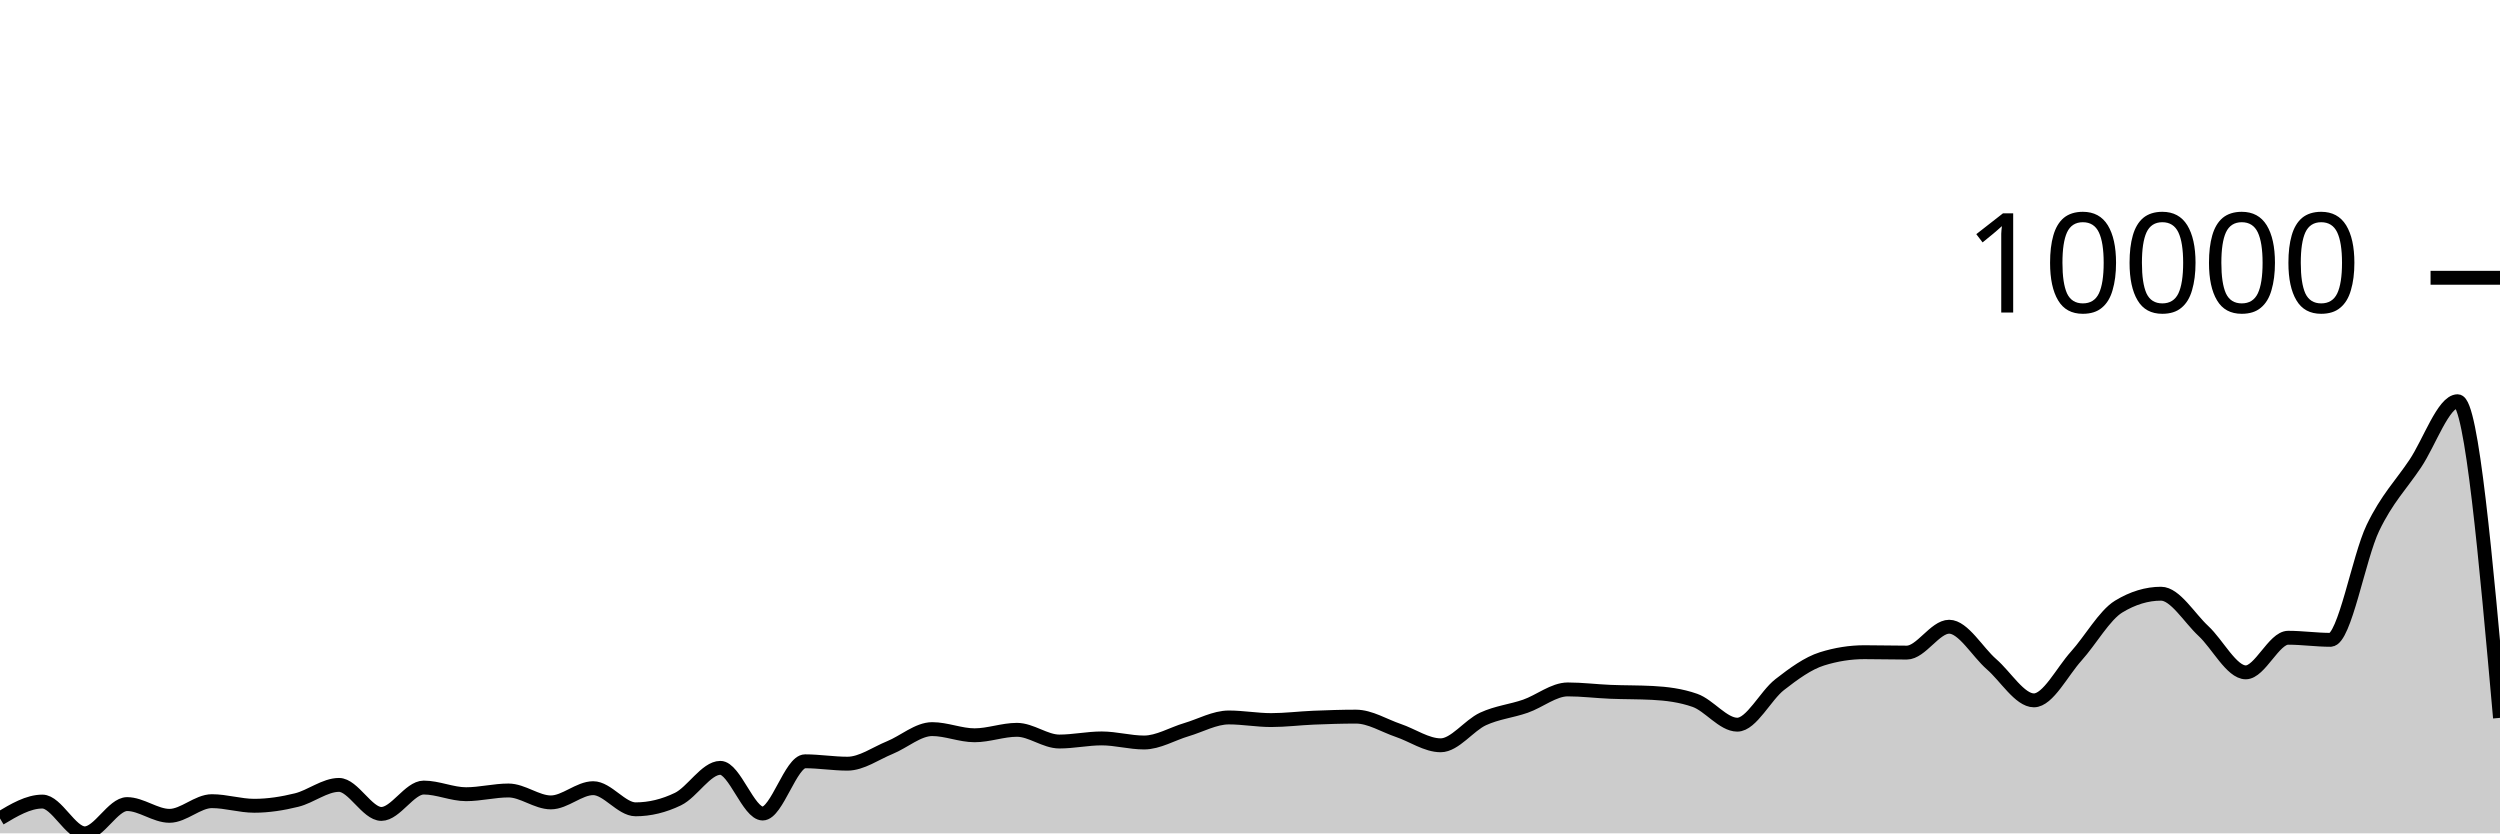
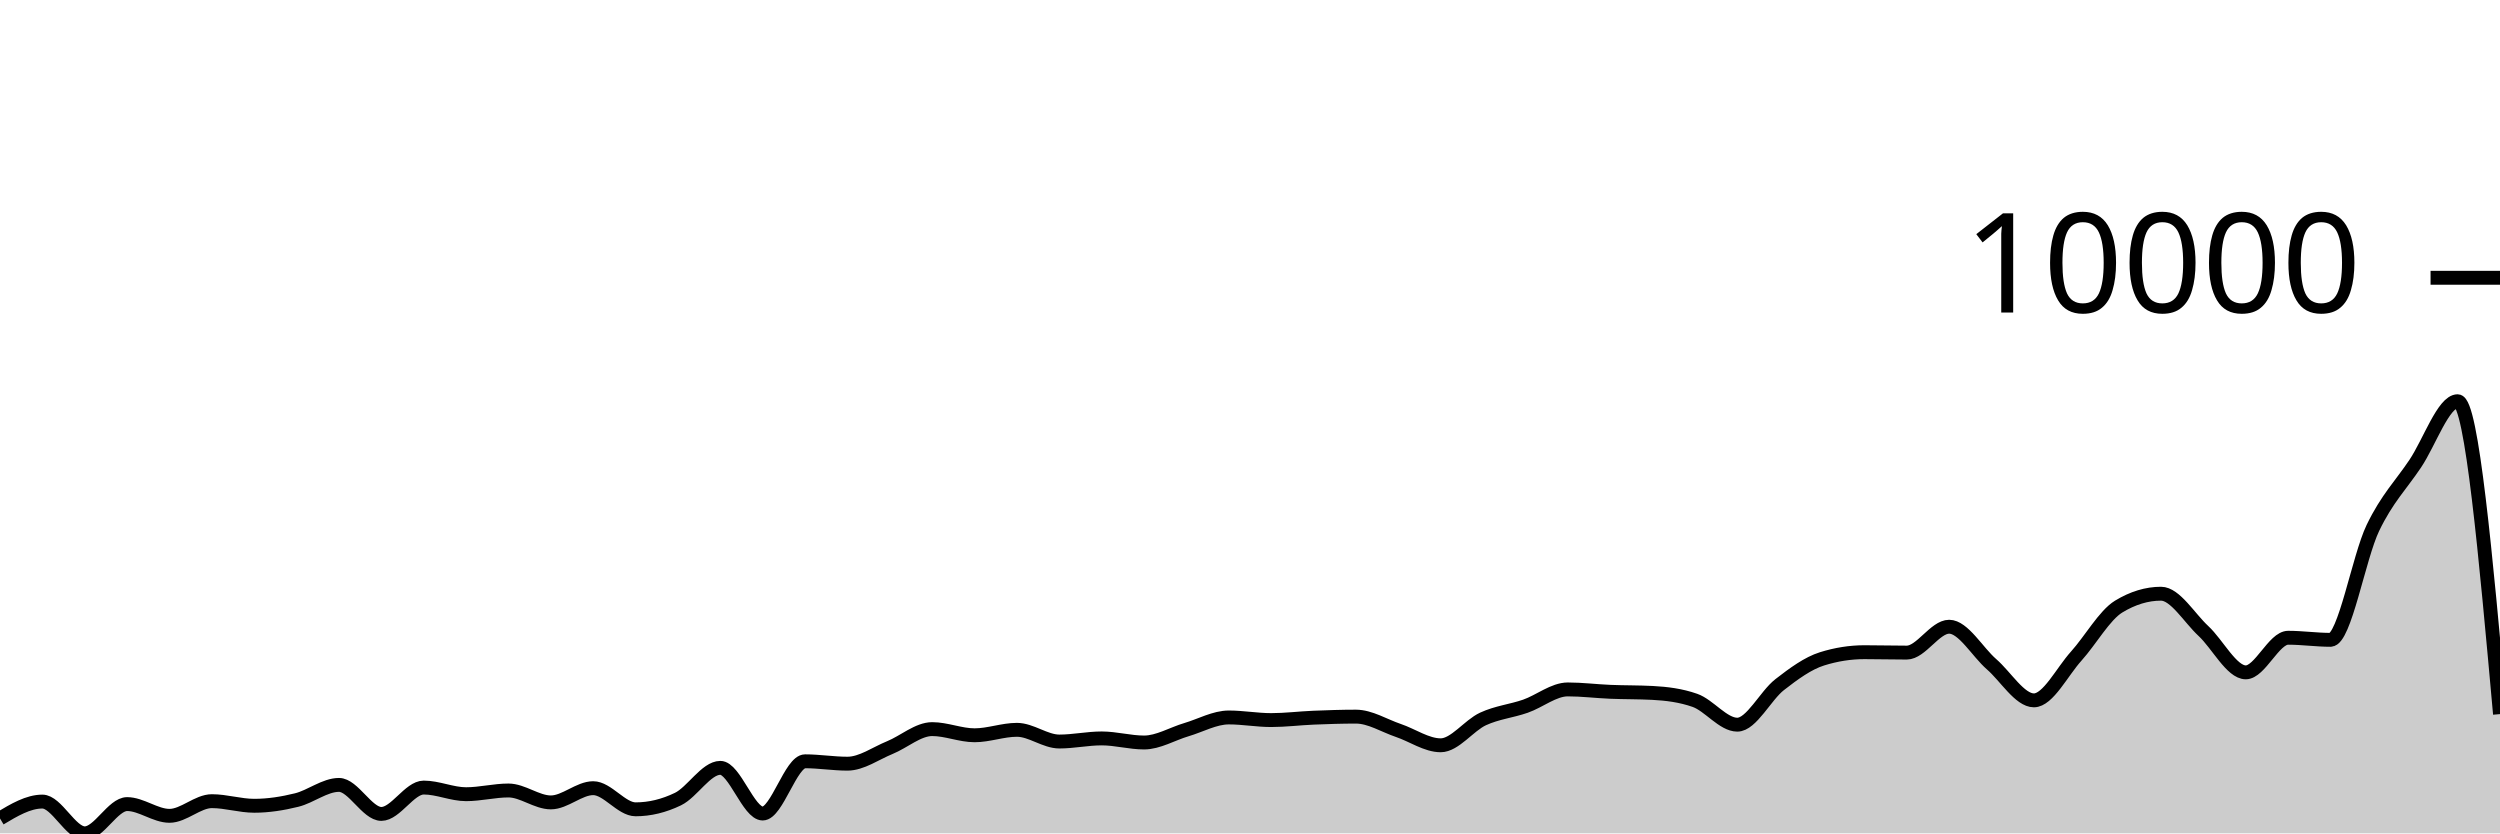
<svg xmlns="http://www.w3.org/2000/svg" viewBox="0 0 180 60">
  <g transform="translate(0,20)">
-     <path class="area" fill="rgba(0, 0, 0, 0.2)" d="M0,38.928C1.017,38.32,2.034,37.713,3.051,37.713C4.068,37.713,5.085,40,6.102,40C7.119,40,8.136,37.894,9.153,37.894C10.169,37.894,11.186,38.74,12.203,38.74C13.22,38.74,14.237,37.684,15.254,37.684C16.271,37.684,17.288,38.016,18.305,38.016C19.322,38.016,20.339,37.855,21.356,37.604C22.373,37.354,23.39,36.513,24.407,36.513C25.424,36.513,26.441,38.603,27.458,38.603C28.475,38.603,29.492,36.704,30.508,36.704C31.525,36.704,32.542,37.183,33.559,37.183C34.576,37.183,35.593,36.915,36.61,36.915C37.627,36.915,38.644,37.773,39.661,37.773C40.678,37.773,41.695,36.749,42.712,36.749C43.729,36.749,44.746,38.271,45.763,38.271C46.78,38.271,47.797,38.025,48.814,37.534C49.831,37.043,50.847,35.285,51.864,35.285C52.881,35.285,53.898,38.574,54.915,38.574C55.932,38.574,56.949,34.813,57.966,34.813C58.983,34.813,60,34.985,61.017,34.985C62.034,34.985,63.051,34.242,64.068,33.827C65.085,33.412,66.102,32.496,67.119,32.496C68.136,32.496,69.153,32.94,70.169,32.94C71.186,32.94,72.203,32.547,73.22,32.547C74.237,32.547,75.254,33.39,76.271,33.39C77.288,33.39,78.305,33.166,79.322,33.166C80.339,33.166,81.356,33.46,82.373,33.46C83.39,33.46,84.407,32.835,85.424,32.535C86.441,32.234,87.458,31.657,88.475,31.657C89.492,31.657,90.508,31.846,91.525,31.846C92.542,31.846,93.559,31.715,94.576,31.673C95.593,31.632,96.61,31.597,97.627,31.597C98.644,31.597,99.661,32.248,100.678,32.592C101.695,32.936,102.712,33.661,103.729,33.661C104.746,33.661,105.763,32.232,106.78,31.763C107.797,31.294,108.814,31.201,109.831,30.847C110.847,30.493,111.864,29.638,112.881,29.638C113.898,29.638,114.915,29.768,115.932,29.81C116.949,29.852,117.966,29.837,118.983,29.89C120,29.943,121.017,30.069,122.034,30.426C123.051,30.783,124.068,32.177,125.085,32.177C126.102,32.177,127.119,30.083,128.136,29.293C129.153,28.503,130.169,27.756,131.186,27.437C132.203,27.118,133.22,26.958,134.237,26.958C135.254,26.958,136.271,26.987,137.288,26.987C138.305,26.987,139.322,25.124,140.339,25.124C141.356,25.124,142.373,26.939,143.39,27.823C144.407,28.706,145.424,30.426,146.441,30.426C147.458,30.426,148.475,28.361,149.492,27.236C150.508,26.11,151.525,24.294,152.542,23.675C153.559,23.056,154.576,22.747,155.593,22.747C156.61,22.747,157.627,24.486,158.644,25.43C159.661,26.374,160.678,28.41,161.695,28.41C162.712,28.41,163.729,25.918,164.746,25.918C165.763,25.918,166.78,26.068,167.797,26.068C168.814,26.068,169.831,20.127,170.847,18.012C171.864,15.898,172.881,14.904,173.898,13.383C174.915,11.863,175.932,8.888,176.949,8.888C177.966,8.888,178.983,20.287,180,31.686L180,40C178.983,40,177.966,40,176.949,40C175.932,40,174.915,40,173.898,40C172.881,40,171.864,40,170.847,40C169.831,40,168.814,40,167.797,40C166.78,40,165.763,40,164.746,40C163.729,40,162.712,40,161.695,40C160.678,40,159.661,40,158.644,40C157.627,40,156.61,40,155.593,40C154.576,40,153.559,40,152.542,40C151.525,40,150.508,40,149.492,40C148.475,40,147.458,40,146.441,40C145.424,40,144.407,40,143.39,40C142.373,40,141.356,40,140.339,40C139.322,40,138.305,40,137.288,40C136.271,40,135.254,40,134.237,40C133.22,40,132.203,40,131.186,40C130.169,40,129.153,40,128.136,40C127.119,40,126.102,40,125.085,40C124.068,40,123.051,40,122.034,40C121.017,40,120,40,118.983,40C117.966,40,116.949,40,115.932,40C114.915,40,113.898,40,112.881,40C111.864,40,110.847,40,109.831,40C108.814,40,107.797,40,106.78,40C105.763,40,104.746,40,103.729,40C102.712,40,101.695,40,100.678,40C99.661,40,98.644,40,97.627,40C96.61,40,95.593,40,94.576,40C93.559,40,92.542,40,91.525,40C90.508,40,89.492,40,88.475,40C87.458,40,86.441,40,85.424,40C84.407,40,83.39,40,82.373,40C81.356,40,80.339,40,79.322,40C78.305,40,77.288,40,76.271,40C75.254,40,74.237,40,73.22,40C72.203,40,71.186,40,70.169,40C69.153,40,68.136,40,67.119,40C66.102,40,65.085,40,64.068,40C63.051,40,62.034,40,61.017,40C60,40,58.983,40,57.966,40C56.949,40,55.932,40,54.915,40C53.898,40,52.881,40,51.864,40C50.847,40,49.831,40,48.814,40C47.797,40,46.78,40,45.763,40C44.746,40,43.729,40,42.712,40C41.695,40,40.678,40,39.661,40C38.644,40,37.627,40,36.61,40C35.593,40,34.576,40,33.559,40C32.542,40,31.525,40,30.508,40C29.492,40,28.475,40,27.458,40C26.441,40,25.424,40,24.407,40C23.39,40,22.373,40,21.356,40C20.339,40,19.322,40,18.305,40C17.288,40,16.271,40,15.254,40C14.237,40,13.22,40,12.203,40C11.186,40,10.169,40,9.153,40C8.136,40,7.119,40,6.102,40C5.085,40,4.068,40,3.051,40C2.034,40,1.017,40,0,40Z" />
-     <path class="line" stroke="black" fill="none" d="M0,38.928C1.017,38.32,2.034,37.713,3.051,37.713C4.068,37.713,5.085,40,6.102,40C7.119,40,8.136,37.894,9.153,37.894C10.169,37.894,11.186,38.74,12.203,38.74C13.22,38.74,14.237,37.684,15.254,37.684C16.271,37.684,17.288,38.016,18.305,38.016C19.322,38.016,20.339,37.855,21.356,37.604C22.373,37.354,23.39,36.513,24.407,36.513C25.424,36.513,26.441,38.603,27.458,38.603C28.475,38.603,29.492,36.704,30.508,36.704C31.525,36.704,32.542,37.183,33.559,37.183C34.576,37.183,35.593,36.915,36.61,36.915C37.627,36.915,38.644,37.773,39.661,37.773C40.678,37.773,41.695,36.749,42.712,36.749C43.729,36.749,44.746,38.271,45.763,38.271C46.78,38.271,47.797,38.025,48.814,37.534C49.831,37.043,50.847,35.285,51.864,35.285C52.881,35.285,53.898,38.574,54.915,38.574C55.932,38.574,56.949,34.813,57.966,34.813C58.983,34.813,60,34.985,61.017,34.985C62.034,34.985,63.051,34.242,64.068,33.827C65.085,33.412,66.102,32.496,67.119,32.496C68.136,32.496,69.153,32.94,70.169,32.94C71.186,32.94,72.203,32.547,73.22,32.547C74.237,32.547,75.254,33.39,76.271,33.39C77.288,33.39,78.305,33.166,79.322,33.166C80.339,33.166,81.356,33.46,82.373,33.46C83.39,33.46,84.407,32.835,85.424,32.535C86.441,32.234,87.458,31.657,88.475,31.657C89.492,31.657,90.508,31.846,91.525,31.846C92.542,31.846,93.559,31.715,94.576,31.673C95.593,31.632,96.61,31.597,97.627,31.597C98.644,31.597,99.661,32.248,100.678,32.592C101.695,32.936,102.712,33.661,103.729,33.661C104.746,33.661,105.763,32.232,106.78,31.763C107.797,31.294,108.814,31.201,109.831,30.847C110.847,30.493,111.864,29.638,112.881,29.638C113.898,29.638,114.915,29.768,115.932,29.81C116.949,29.852,117.966,29.837,118.983,29.89C120,29.943,121.017,30.069,122.034,30.426C123.051,30.783,124.068,32.177,125.085,32.177C126.102,32.177,127.119,30.083,128.136,29.293C129.153,28.503,130.169,27.756,131.186,27.437C132.203,27.118,133.22,26.958,134.237,26.958C135.254,26.958,136.271,26.987,137.288,26.987C138.305,26.987,139.322,25.124,140.339,25.124C141.356,25.124,142.373,26.939,143.39,27.823C144.407,28.706,145.424,30.426,146.441,30.426C147.458,30.426,148.475,28.361,149.492,27.236C150.508,26.11,151.525,24.294,152.542,23.675C153.559,23.056,154.576,22.747,155.593,22.747C156.61,22.747,157.627,24.486,158.644,25.43C159.661,26.374,160.678,28.41,161.695,28.41C162.712,28.41,163.729,25.918,164.746,25.918C165.763,25.918,166.78,26.068,167.797,26.068C168.814,26.068,169.831,20.127,170.847,18.012C171.864,15.898,172.881,14.904,173.898,13.383C174.915,11.863,175.932,8.888,176.949,8.888C177.966,8.888,178.983,20.287,180,31.686" />
+     <path class="area" fill="rgba(0, 0, 0, 0.2)" d="M0,38.928C1.017,38.32,2.034,37.713,3.051,37.713C4.068,37.713,5.085,40,6.102,40C7.119,40,8.136,37.894,9.153,37.894C10.169,37.894,11.186,38.74,12.203,38.74C13.22,38.74,14.237,37.684,15.254,37.684C16.271,37.684,17.288,38.016,18.305,38.016C19.322,38.016,20.339,37.855,21.356,37.604C22.373,37.354,23.39,36.513,24.407,36.513C25.424,36.513,26.441,38.603,27.458,38.603C28.475,38.603,29.492,36.704,30.508,36.704C31.525,36.704,32.542,37.183,33.559,37.183C34.576,37.183,35.593,36.915,36.61,36.915C37.627,36.915,38.644,37.773,39.661,37.773C40.678,37.773,41.695,36.749,42.712,36.749C43.729,36.749,44.746,38.271,45.763,38.271C46.78,38.271,47.797,38.025,48.814,37.534C49.831,37.043,50.847,35.285,51.864,35.285C52.881,35.285,53.898,38.574,54.915,38.574C55.932,38.574,56.949,34.813,57.966,34.813C58.983,34.813,60,34.985,61.017,34.985C62.034,34.985,63.051,34.242,64.068,33.827C65.085,33.412,66.102,32.496,67.119,32.496C68.136,32.496,69.153,32.94,70.169,32.94C71.186,32.94,72.203,32.547,73.22,32.547C74.237,32.547,75.254,33.39,76.271,33.39C77.288,33.39,78.305,33.166,79.322,33.166C80.339,33.166,81.356,33.46,82.373,33.46C83.39,33.46,84.407,32.835,85.424,32.535C86.441,32.234,87.458,31.657,88.475,31.657C89.492,31.657,90.508,31.846,91.525,31.846C92.542,31.846,93.559,31.715,94.576,31.673C95.593,31.632,96.61,31.597,97.627,31.597C98.644,31.597,99.661,32.248,100.678,32.592C101.695,32.936,102.712,33.661,103.729,33.661C104.746,33.661,105.763,32.232,106.78,31.763C107.797,31.294,108.814,31.201,109.831,30.847C110.847,30.493,111.864,29.638,112.881,29.638C113.898,29.638,114.915,29.768,115.932,29.81C116.949,29.852,117.966,29.837,118.983,29.89C120,29.943,121.017,30.069,122.034,30.426C123.051,30.783,124.068,32.177,125.085,32.177C126.102,32.177,127.119,30.083,128.136,29.293C129.153,28.503,130.169,27.756,131.186,27.437C132.203,27.118,133.22,26.958,134.237,26.958C135.254,26.958,136.271,26.987,137.288,26.987C138.305,26.987,139.322,25.124,140.339,25.124C141.356,25.124,142.373,26.939,143.39,27.823C144.407,28.706,145.424,30.426,146.441,30.426C147.458,30.426,148.475,28.361,149.492,27.236C150.508,26.11,151.525,24.294,152.542,23.675C153.559,23.056,154.576,22.747,155.593,22.747C156.61,22.747,157.627,24.486,158.644,25.43C159.661,26.374,160.678,28.41,161.695,28.41C162.712,28.41,163.729,25.918,164.746,25.918C165.763,25.918,166.78,26.068,167.797,26.068C168.814,26.068,169.831,20.127,170.847,18.012C171.864,15.898,172.881,14.904,173.898,13.383C174.915,11.863,175.932,8.888,176.949,8.888C177.966,8.888,178.983,20.152,180,31.415L180,40C178.983,40,177.966,40,176.949,40C175.932,40,174.915,40,173.898,40C172.881,40,171.864,40,170.847,40C169.831,40,168.814,40,167.797,40C166.78,40,165.763,40,164.746,40C163.729,40,162.712,40,161.695,40C160.678,40,159.661,40,158.644,40C157.627,40,156.61,40,155.593,40C154.576,40,153.559,40,152.542,40C151.525,40,150.508,40,149.492,40C148.475,40,147.458,40,146.441,40C145.424,40,144.407,40,143.39,40C142.373,40,141.356,40,140.339,40C139.322,40,138.305,40,137.288,40C136.271,40,135.254,40,134.237,40C133.22,40,132.203,40,131.186,40C130.169,40,129.153,40,128.136,40C127.119,40,126.102,40,125.085,40C124.068,40,123.051,40,122.034,40C121.017,40,120,40,118.983,40C117.966,40,116.949,40,115.932,40C114.915,40,113.898,40,112.881,40C111.864,40,110.847,40,109.831,40C108.814,40,107.797,40,106.78,40C105.763,40,104.746,40,103.729,40C102.712,40,101.695,40,100.678,40C99.661,40,98.644,40,97.627,40C96.61,40,95.593,40,94.576,40C93.559,40,92.542,40,91.525,40C90.508,40,89.492,40,88.475,40C87.458,40,86.441,40,85.424,40C84.407,40,83.39,40,82.373,40C81.356,40,80.339,40,79.322,40C78.305,40,77.288,40,76.271,40C75.254,40,74.237,40,73.22,40C72.203,40,71.186,40,70.169,40C69.153,40,68.136,40,67.119,40C66.102,40,65.085,40,64.068,40C63.051,40,62.034,40,61.017,40C60,40,58.983,40,57.966,40C56.949,40,55.932,40,54.915,40C53.898,40,52.881,40,51.864,40C50.847,40,49.831,40,48.814,40C47.797,40,46.78,40,45.763,40C44.746,40,43.729,40,42.712,40C41.695,40,40.678,40,39.661,40C38.644,40,37.627,40,36.61,40C35.593,40,34.576,40,33.559,40C32.542,40,31.525,40,30.508,40C29.492,40,28.475,40,27.458,40C26.441,40,25.424,40,24.407,40C23.39,40,22.373,40,21.356,40C20.339,40,19.322,40,18.305,40C17.288,40,16.271,40,15.254,40C14.237,40,13.22,40,12.203,40C11.186,40,10.169,40,9.153,40C8.136,40,7.119,40,6.102,40C5.085,40,4.068,40,3.051,40C2.034,40,1.017,40,0,40Z" />
+     <path class="line" stroke="black" fill="none" d="M0,38.928C1.017,38.32,2.034,37.713,3.051,37.713C4.068,37.713,5.085,40,6.102,40C7.119,40,8.136,37.894,9.153,37.894C10.169,37.894,11.186,38.74,12.203,38.74C13.22,38.74,14.237,37.684,15.254,37.684C16.271,37.684,17.288,38.016,18.305,38.016C19.322,38.016,20.339,37.855,21.356,37.604C22.373,37.354,23.39,36.513,24.407,36.513C25.424,36.513,26.441,38.603,27.458,38.603C28.475,38.603,29.492,36.704,30.508,36.704C31.525,36.704,32.542,37.183,33.559,37.183C34.576,37.183,35.593,36.915,36.61,36.915C37.627,36.915,38.644,37.773,39.661,37.773C40.678,37.773,41.695,36.749,42.712,36.749C43.729,36.749,44.746,38.271,45.763,38.271C46.78,38.271,47.797,38.025,48.814,37.534C49.831,37.043,50.847,35.285,51.864,35.285C52.881,35.285,53.898,38.574,54.915,38.574C55.932,38.574,56.949,34.813,57.966,34.813C58.983,34.813,60,34.985,61.017,34.985C62.034,34.985,63.051,34.242,64.068,33.827C65.085,33.412,66.102,32.496,67.119,32.496C68.136,32.496,69.153,32.94,70.169,32.94C71.186,32.94,72.203,32.547,73.22,32.547C74.237,32.547,75.254,33.39,76.271,33.39C77.288,33.39,78.305,33.166,79.322,33.166C80.339,33.166,81.356,33.46,82.373,33.46C83.39,33.46,84.407,32.835,85.424,32.535C86.441,32.234,87.458,31.657,88.475,31.657C89.492,31.657,90.508,31.846,91.525,31.846C92.542,31.846,93.559,31.715,94.576,31.673C95.593,31.632,96.61,31.597,97.627,31.597C98.644,31.597,99.661,32.248,100.678,32.592C101.695,32.936,102.712,33.661,103.729,33.661C104.746,33.661,105.763,32.232,106.78,31.763C107.797,31.294,108.814,31.201,109.831,30.847C110.847,30.493,111.864,29.638,112.881,29.638C113.898,29.638,114.915,29.768,115.932,29.81C116.949,29.852,117.966,29.837,118.983,29.89C120,29.943,121.017,30.069,122.034,30.426C123.051,30.783,124.068,32.177,125.085,32.177C126.102,32.177,127.119,30.083,128.136,29.293C129.153,28.503,130.169,27.756,131.186,27.437C132.203,27.118,133.22,26.958,134.237,26.958C135.254,26.958,136.271,26.987,137.288,26.987C138.305,26.987,139.322,25.124,140.339,25.124C141.356,25.124,142.373,26.939,143.39,27.823C144.407,28.706,145.424,30.426,146.441,30.426C147.458,30.426,148.475,28.361,149.492,27.236C150.508,26.11,151.525,24.294,152.542,23.675C153.559,23.056,154.576,22.747,155.593,22.747C156.61,22.747,157.627,24.486,158.644,25.43C159.661,26.374,160.678,28.41,161.695,28.41C162.712,28.41,163.729,25.918,164.746,25.918C165.763,25.918,166.78,26.068,167.797,26.068C168.814,26.068,169.831,20.127,170.847,18.012C171.864,15.898,172.881,14.904,173.898,13.383C174.915,11.863,175.932,8.888,176.949,8.888C177.966,8.888,178.983,20.152,180,31.415" />
    <path class="axis-ceiling" stroke-width="1" stroke="black" fill="none" d="M175,0L180,0" />
    <text class="axis-ceiling-label" font-family="sans-serif" text-anchor="end" font-size="10px" x="170" y="2.5">10000</text>
  </g>
</svg>
